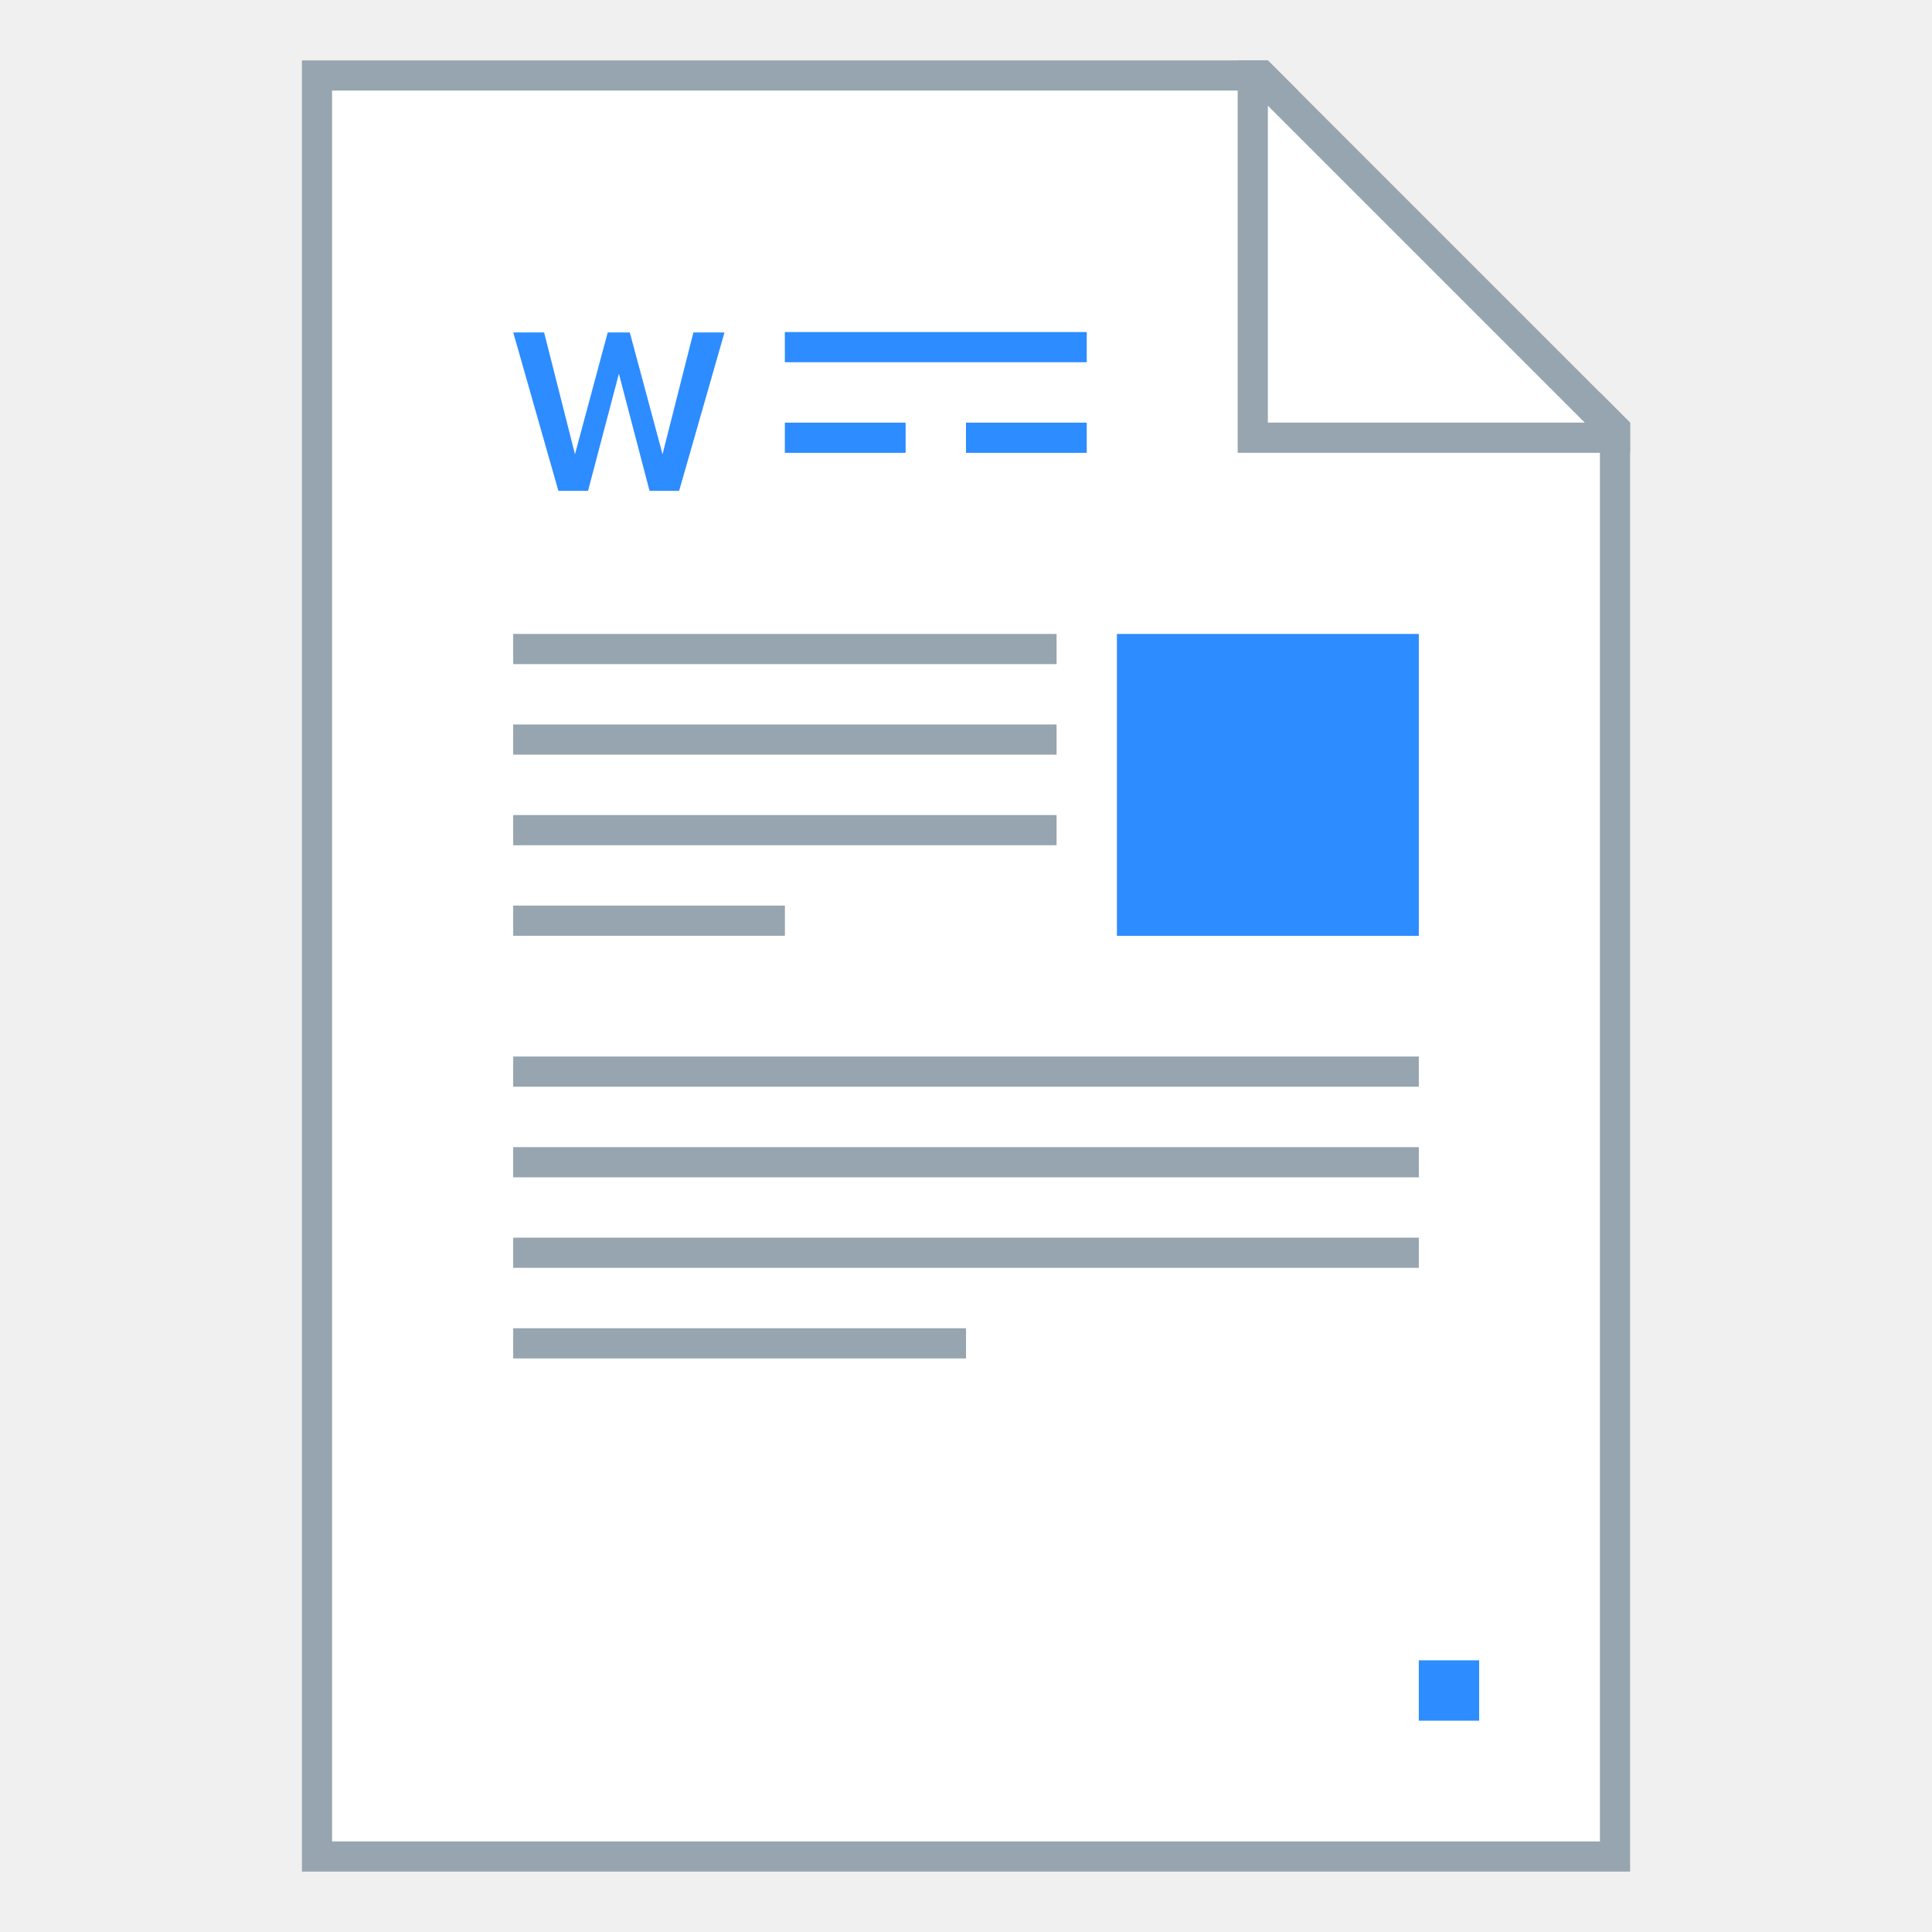
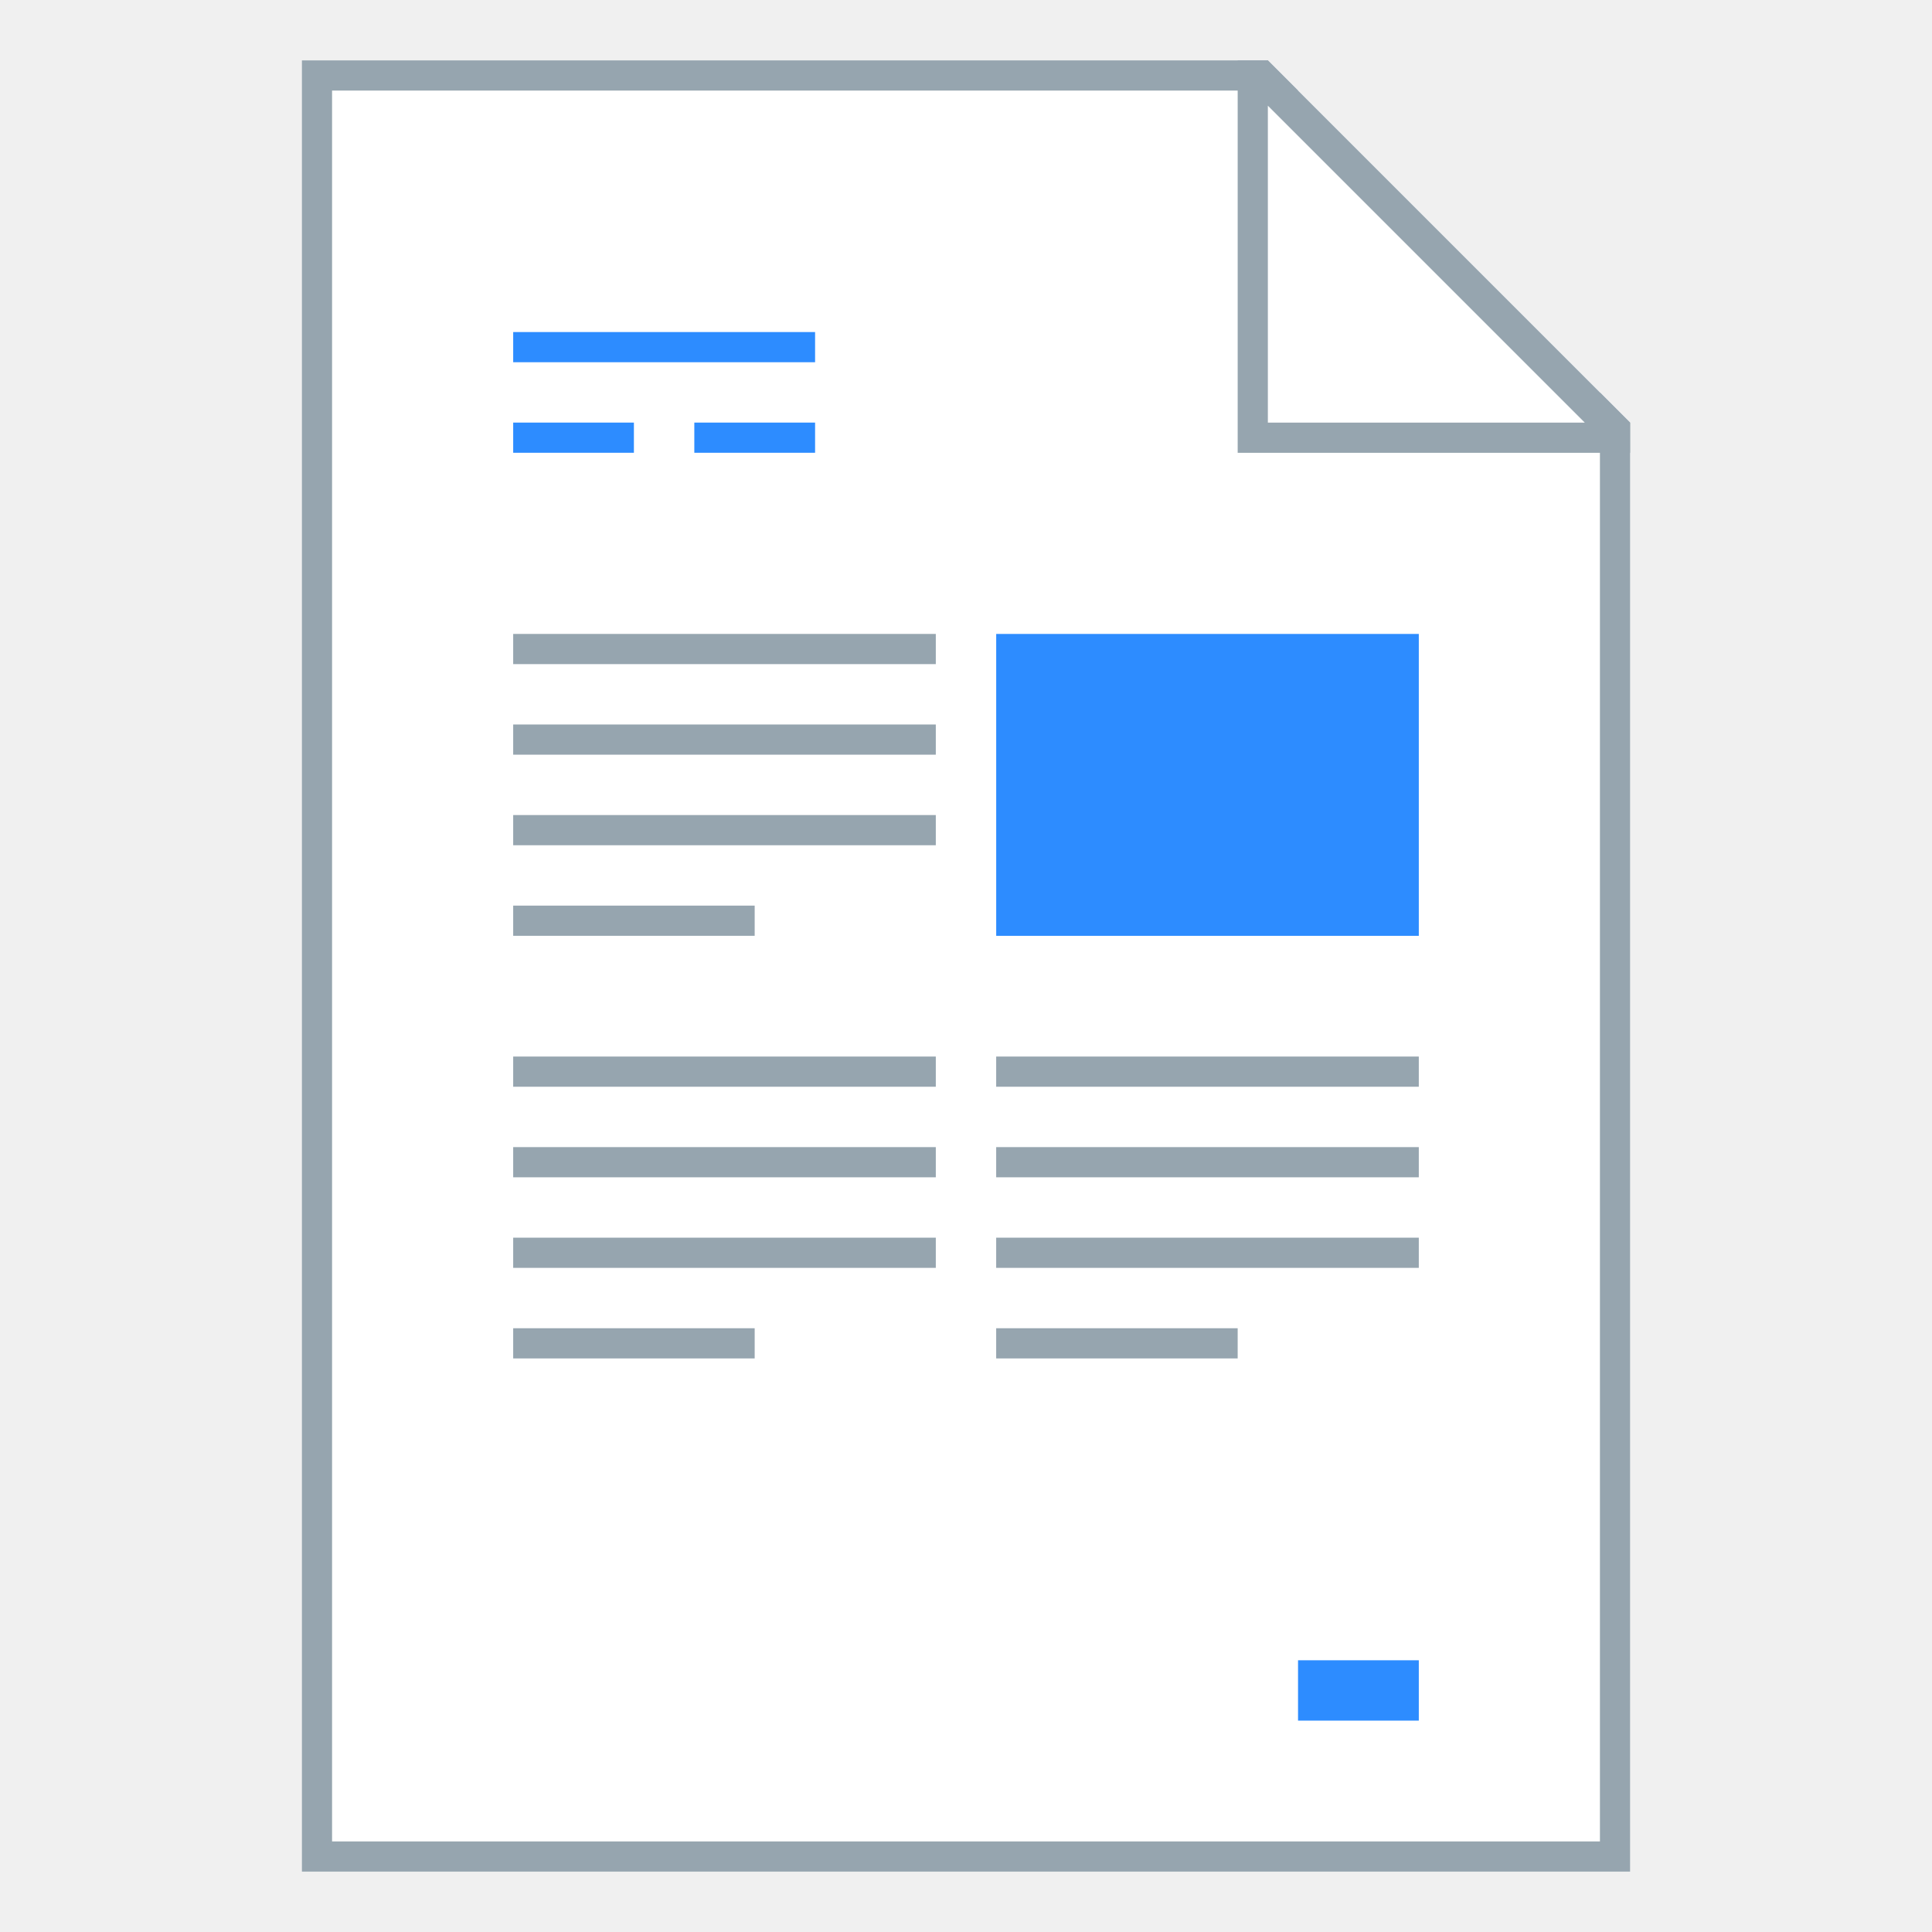
<svg xmlns="http://www.w3.org/2000/svg" width="128" height="128" viewBox="0 0 33.867 33.867" version="1.1" id="svg2634">
  <defs id="defs2628" />
  <g id="layer1" transform="translate(-82.55,-136.1333)">
-     <g id="g4631">
+     <g id="g893">
      <path id="rect851" d="m 87.842,137.192 v 31.75 H 111.125 v -25.4 l -6.35,-6.35 z" style="fill:#ffffff;fill-opacity:1;stroke:none;stroke-width:0.529;stroke-linejoin:bevel;stroke-miterlimit:4;stroke-dasharray:none;stroke-opacity:1" />
      <path id="rect840" d="m 87.842,137.192 v 31.75 H 111.125 v -25.4 l -0.529,-0.529 v 25.4 H 88.371 v -30.692 h 16.933 l -0.529,-0.529 z" style="fill:#96a5af;fill-opacity:1;stroke:none;stroke-width:0.265;stroke-linejoin:round;stroke-miterlimit:4;stroke-dasharray:none" />
      <path id="path863" d="m 104.246,137.192 v 6.879 h 6.879 v -0.529 l -6.35,-6.35 z m 0.529,0.794 5.556,5.556 H 104.775 Z" style="fill:#96a5af;fill-opacity:1;stroke:none;stroke-width:0.265px;stroke-linecap:butt;stroke-linejoin:miter;stroke-opacity:1" />
-       <rect y="147.246" x="91.546" height="0.529" width="9.525" id="rect892" style="fill:#96a5af;fill-opacity:1;stroke:none;stroke-width:0.529;stroke-linejoin:bevel;stroke-miterlimit:4;stroke-dasharray:none;stroke-opacity:1" />
-       <rect y="148.833" x="91.546" height="0.529" width="9.525" id="rect894" style="fill:#96a5af;fill-opacity:1;stroke:none;stroke-width:0.529;stroke-linejoin:bevel;stroke-miterlimit:4;stroke-dasharray:none;stroke-opacity:1" />
-       <rect y="150.421" x="91.546" height="0.529" width="9.525" id="rect896" style="fill:#96a5af;fill-opacity:1;stroke:none;stroke-width:0.529;stroke-linejoin:bevel;stroke-miterlimit:4;stroke-dasharray:none;stroke-opacity:1" />
-       <rect y="152.008" x="91.546" height="0.529" width="4.763" id="rect898" style="fill:#96a5af;fill-opacity:1;stroke:none;stroke-width:0.529;stroke-linejoin:bevel;stroke-miterlimit:4;stroke-dasharray:none;stroke-opacity:1" />
-       <rect y="154.654" x="91.546" height="0.529" width="15.875" id="rect900" style="fill:#96a5af;fill-opacity:1;stroke:none;stroke-width:0.529;stroke-linejoin:bevel;stroke-miterlimit:4;stroke-dasharray:none;stroke-opacity:1" />
-       <rect y="156.242" x="91.546" height="0.529" width="15.875" id="rect902" style="fill:#96a5af;fill-opacity:1;stroke:none;stroke-width:0.529;stroke-linejoin:bevel;stroke-miterlimit:4;stroke-dasharray:none;stroke-opacity:1" />
-       <rect y="157.829" x="91.546" height="0.529" width="15.875" id="rect904" style="fill:#96a5af;fill-opacity:1;stroke:none;stroke-width:0.529;stroke-linejoin:bevel;stroke-miterlimit:4;stroke-dasharray:none;stroke-opacity:1" />
-       <rect y="159.417" x="91.546" height="0.529" width="7.938" id="rect906" style="fill:#96a5af;fill-opacity:1;stroke:none;stroke-width:0.529;stroke-linejoin:bevel;stroke-miterlimit:4;stroke-dasharray:none;stroke-opacity:1" />
-       <rect transform="scale(1,-1)" y="-144.071" x="96.308" height="0.529" width="2.117" id="rect908" style="fill:#2d8cff;fill-opacity:1;stroke:none;stroke-width:0.529;stroke-linejoin:bevel;stroke-miterlimit:4;stroke-dasharray:none;stroke-opacity:1" />
-       <rect transform="scale(1,-1)" y="-144.071" x="99.483" height="0.529" width="2.117" id="rect910" style="fill:#2d8cff;fill-opacity:1;stroke:none;stroke-width:0.529;stroke-linejoin:bevel;stroke-miterlimit:4;stroke-dasharray:none;stroke-opacity:1" />
-       <rect transform="scale(1,-1)" y="-142.483" x="96.308" height="0.529" width="5.292" id="rect912" style="fill:#2d8cff;fill-opacity:1;stroke:none;stroke-width:0.529;stroke-linejoin:bevel;stroke-miterlimit:4;stroke-dasharray:none;stroke-opacity:1" />
-       <rect y="147.246" x="102.129" height="5.292" width="5.292" id="rect881" style="opacity:1;fill:#2d8cff;fill-opacity:1;fill-rule:evenodd;stroke:none;stroke-width:0.529;stroke-linecap:round;stroke-linejoin:bevel;stroke-miterlimit:4;stroke-dasharray:none;stroke-opacity:1" />
-       <rect y="165.238" x="107.421" height="1.058" width="1.058" id="rect885" style="opacity:1;fill:#2d8cff;fill-opacity:1;fill-rule:evenodd;stroke:none;stroke-width:0.529;stroke-linecap:round;stroke-linejoin:bevel;stroke-miterlimit:4;stroke-dasharray:none;stroke-opacity:1" />
-       <g aria-label="W" style="font-style:normal;font-variant:normal;font-weight:600;font-stretch:normal;font-size:4.162px;line-height:1.25;font-family:'Proxima Nova';-inkscape-font-specification:'Proxima Nova Semi-Bold';letter-spacing:0px;word-spacing:0px;fill:#7fb9ec;fill-opacity:1;stroke:none;stroke-width:0.223" id="text859">
-         <path d="m 94.455,144.737 0.795,-2.776 h -0.545 l -0.541,2.135 -0.574,-2.135 h -0.387 l -0.574,2.135 -0.541,-2.135 h -0.541 l 0.791,2.776 h 0.52 l 0.541,-2.052 0.537,2.052 z" style="font-style:normal;font-variant:normal;font-weight:600;font-stretch:normal;font-size:4.162px;font-family:'Proxima Nova';-inkscape-font-specification:'Proxima Nova Semi-Bold';fill:#2d8cff;stroke-width:0.223" id="path862" />
-       </g>
+       <path id="rect892" style="fill:#96a5af;fill-opacity:1;stroke:none;stroke-width:2;stroke-linejoin:bevel;stroke-miterlimit:4;stroke-dasharray:none;stroke-opacity:1" d="M 34 42 L 34 44 L 62 44 L 62 42 L 34 42 z M 34 48 L 34 50 L 62 50 L 62 48 L 34 48 z M 34 54 L 34 56 L 62 56 L 62 54 L 34 54 z M 34 60 L 34 62 L 50 62 L 50 60 L 34 60 z M 34 70 L 34 72 L 62 72 L 62 70 L 34 70 z M 66 70 L 66 72 L 94 72 L 94 70 L 66 70 z M 34 76 L 34 78 L 62 78 L 62 76 L 34 76 z M 66 76 L 66 78 L 94 78 L 94 76 L 66 76 z M 34 82 L 34 84 L 62 84 L 62 82 L 34 82 z M 66 82 L 66 84 L 94 84 L 94 82 L 66 82 z M 34 88 L 34 90 L 50 90 L 50 88 L 34 88 z M 66 88 L 66 90 L 82 90 L 82 88 L 66 88 z " transform="matrix(0.2645833,0,0,0.2645833,82.55,136.1333)" />
+       <path id="rect908" style="fill:#2d8cff;fill-opacity:1;stroke:none;stroke-width:0.529;stroke-linejoin:bevel;stroke-miterlimit:4;stroke-dasharray:none;stroke-opacity:1" d="m 91.546,141.954 v 0.529 H 96.838 v -0.529 z m 0,1.587 v 0.529 H 93.662 v -0.529 z m 3.175,0 v 0.529 H 96.838 v -0.529 z" />
+       <rect y="147.246" x="100.013" height="5.292" width="7.408" id="rect881" style="fill:#2d8cff;fill-opacity:1;fill-rule:evenodd;stroke:none;stroke-width:0.529;stroke-linecap:round;stroke-linejoin:bevel;stroke-miterlimit:4;stroke-dasharray:none;stroke-opacity:1" />
+       <rect y="165.237" x="105.304" height="1.058" width="2.117" id="rect885" style="fill:#2d8cff;fill-opacity:1;fill-rule:evenodd;stroke:none;stroke-width:0.529;stroke-linecap:round;stroke-linejoin:bevel;stroke-miterlimit:4;stroke-dasharray:none;stroke-opacity:1" />
    </g>
  </g>
</svg>
